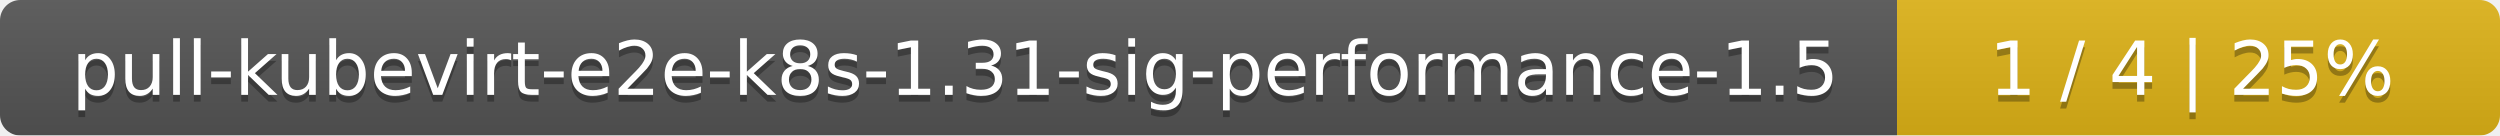
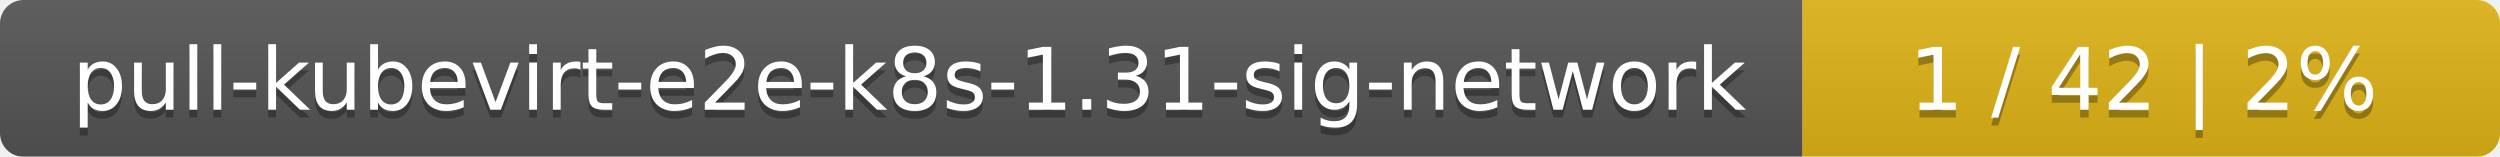
- <svg xmlns="http://www.w3.org/2000/svg" width="369" height="20">
+ <svg xmlns="http://www.w3.org/2000/svg" width="319" height="20">
  <linearGradient id="smooth" x2="0" y2="100%">
    <stop offset="0" stop-color="#bbb" stop-opacity=".1" />
    <stop offset="1" stop-opacity=".1" />
  </linearGradient>
  <mask id="round">
-     <rect width="369" height="20" rx="3" fill="#fff" />
+     <rect width="319" height="20" rx="3" fill="#fff" />
  </mask>
  <g mask="url(#round)">
-     <rect width="280" height="20" fill="#555" />
-     <rect x="280" width="89" height="20" fill="#dfb317" />
-     <rect width="369" height="20" fill="url(#smooth)" />
+     <rect width="230" height="20" fill="#555" />
+     <rect x="230" width="89" height="20" fill="#dfb317" />
+     <rect width="319" height="20" fill="url(#smooth)" />
  </g>
  <g fill="#fff" text-anchor="middle" font-family="DejaVu Sans,Verdana,Geneva,sans-serif" font-size="11">
-     <text x="141" y="15" fill="#010101" fill-opacity=".3">pull-kubevirt-e2e-k8s-1.31-sig-performance-1.5</text>
-     <text x="141" y="14">pull-kubevirt-e2e-k8s-1.31-sig-performance-1.5</text>
-     <text x="323.5" y="15" fill="#010101" fill-opacity=".3">1 / 4    |    25%</text>
-     <text x="323.5" y="14">1 / 4    |    25%</text>
+     <text x="116" y="15" fill="#010101" fill-opacity=".3">pull-kubevirt-e2e-k8s-1.31-sig-network</text>
+     <text x="116" y="14">pull-kubevirt-e2e-k8s-1.31-sig-network</text>
+     <text x="273.5" y="15" fill="#010101" fill-opacity=".3">1 / 42    |    2%</text>
+     <text x="273.5" y="14">1 / 42    |    2%</text>
  </g>
</svg>
